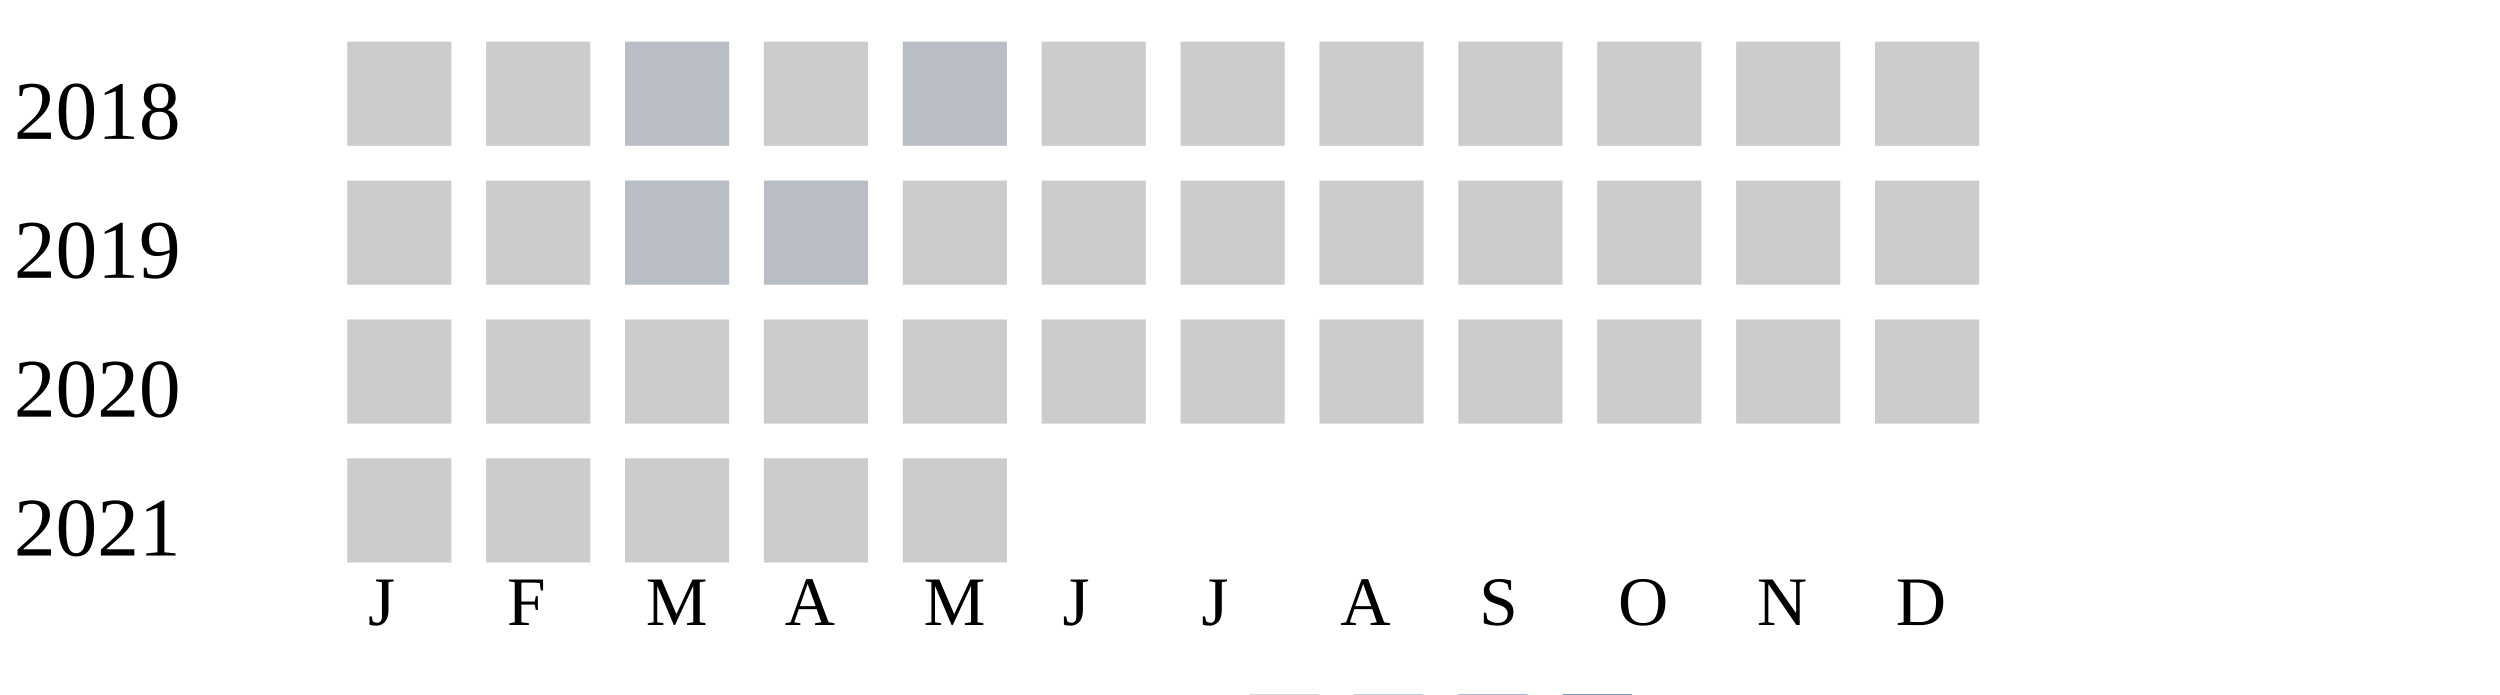
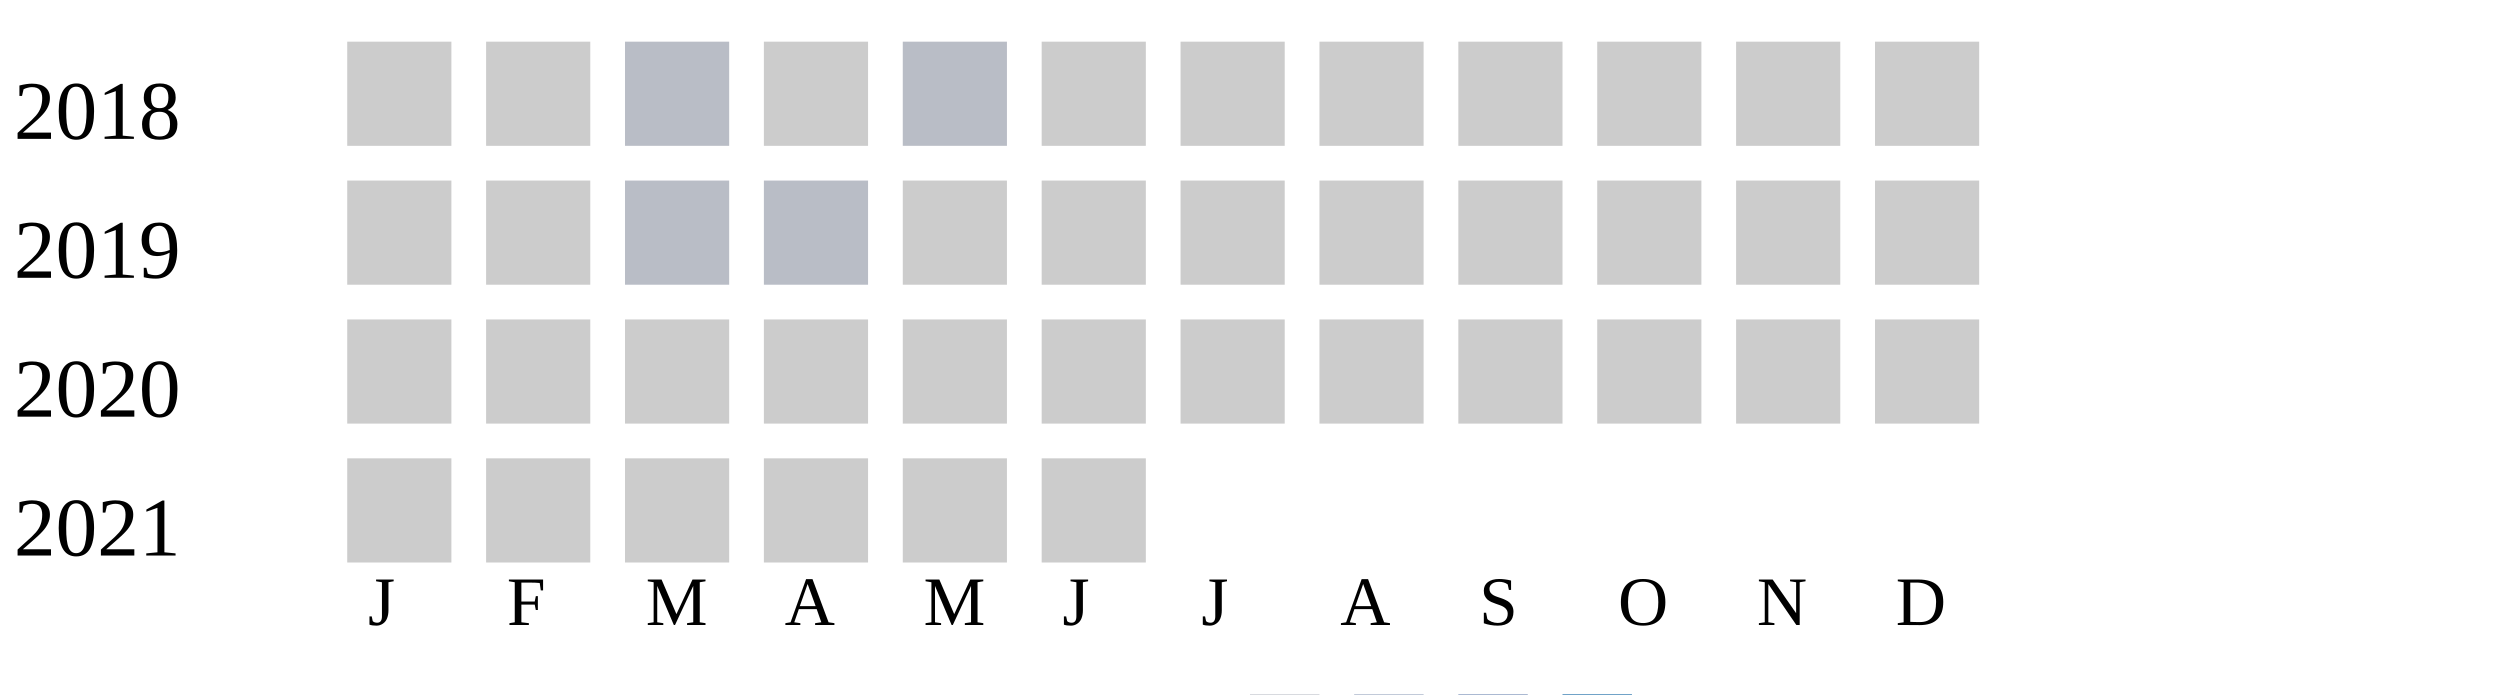
<svg xmlns="http://www.w3.org/2000/svg" width="360" height="100">
  <g transform="translate(0 0)">
    <text x="2" y="20">2018</text>
    <rect x="50" y="6" width="15" height="15" fill="#cccccc" />
    <rect x="70" y="6" width="15" height="15" fill="#cccccc" />
    <rect x="90" y="6" width="15" height="15" fill="#b9bdc6" />
    <rect x="110" y="6" width="15" height="15" fill="#cccccc" />
    <rect x="130" y="6" width="15" height="15" fill="#b9bdc6" />
    <rect x="150" y="6" width="15" height="15" fill="#cccccc" />
    <rect x="170" y="6" width="15" height="15" fill="#cccccc" />
    <rect x="190" y="6" width="15" height="15" fill="#cccccc" />
    <rect x="210" y="6" width="15" height="15" fill="#cccccc" />
    <rect x="230" y="6" width="15" height="15" fill="#cccccc" />
    <rect x="250" y="6" width="15" height="15" fill="#cccccc" />
    <rect x="270" y="6" width="15" height="15" fill="#cccccc" />
  </g>
  <g transform="translate(0 20)">
    <text x="2" y="20">2019</text>
    <rect x="50" y="6" width="15" height="15" fill="#cccccc" />
    <rect x="70" y="6" width="15" height="15" fill="#cccccc" />
    <rect x="90" y="6" width="15" height="15" fill="#b9bdc6" />
    <rect x="110" y="6" width="15" height="15" fill="#b9bdc6" />
    <rect x="130" y="6" width="15" height="15" fill="#cccccc" />
    <rect x="150" y="6" width="15" height="15" fill="#cccccc" />
    <rect x="170" y="6" width="15" height="15" fill="#cccccc" />
    <rect x="190" y="6" width="15" height="15" fill="#cccccc" />
    <rect x="210" y="6" width="15" height="15" fill="#cccccc" />
    <rect x="230" y="6" width="15" height="15" fill="#cccccc" />
    <rect x="250" y="6" width="15" height="15" fill="#cccccc" />
    <rect x="270" y="6" width="15" height="15" fill="#cccccc" />
  </g>
  <g transform="translate(0 40)">
    <text x="2" y="20">2020</text>
    <rect x="50" y="6" width="15" height="15" fill="#cccccc" />
    <rect x="70" y="6" width="15" height="15" fill="#cccccc" />
    <rect x="90" y="6" width="15" height="15" fill="#cccccc" />
    <rect x="110" y="6" width="15" height="15" fill="#cccccc" />
    <rect x="130" y="6" width="15" height="15" fill="#cccccc" />
    <rect x="150" y="6" width="15" height="15" fill="#cccccc" />
    <rect x="170" y="6" width="15" height="15" fill="#cccccc" />
    <rect x="190" y="6" width="15" height="15" fill="#cccccc" />
    <rect x="210" y="6" width="15" height="15" fill="#cccccc" />
    <rect x="230" y="6" width="15" height="15" fill="#cccccc" />
    <rect x="250" y="6" width="15" height="15" fill="#cccccc" />
    <rect x="270" y="6" width="15" height="15" fill="#cccccc" />
  </g>
  <g transform="translate(0 60)">
    <text x="2" y="20">2021</text>
    <rect x="50" y="6" width="15" height="15" fill="#cccccc" />
    <rect x="70" y="6" width="15" height="15" fill="#cccccc" />
    <rect x="90" y="6" width="15" height="15" fill="#cccccc" />
    <rect x="110" y="6" width="15" height="15" fill="#cccccc" />
    <rect x="130" y="6" width="15" height="15" fill="#cccccc" />
+     <rect x="150" y="6" width="15" height="15" fill="#cccccc" />
  </g>
  <text style="font-size: 10px; text-align: center" x="53" y="90">J</text>
  <text style="font-size: 10px; text-align: center" x="73" y="90">F</text>
  <text style="font-size: 10px; text-align: center" x="93" y="90">M</text>
  <text style="font-size: 10px; text-align: center" x="113" y="90">A</text>
  <text style="font-size: 10px; text-align: center" x="133" y="90">M</text>
  <text style="font-size: 10px; text-align: center" x="153" y="90">J</text>
  <text style="font-size: 10px; text-align: center" x="173" y="90">J</text>
  <text style="font-size: 10px; text-align: center" x="193" y="90">A</text>
  <text style="font-size: 10px; text-align: center" x="213" y="90">S</text>
  <text style="font-size: 10px; text-align: center" x="233" y="90">O</text>
  <text style="font-size: 10px; text-align: center" x="253" y="90">N</text>
  <text style="font-size: 10px; text-align: center" x="273" y="90">D</text>
  <text style="font-size: 10px;" x="155" y="109">Less</text>
  <rect fill="#b9bdc6" width="10" height="10" x="180" y="100" />
  <rect fill="#919fba" width="10" height="10" x="195" y="100" />
  <rect fill="#6882ae" width="10" height="10" x="210" y="100" />
  <rect fill="#005a9c" width="10" height="10" x="225" y="100" />
  <text x="240" y="109" style="font-size: 10px;">More</text>
</svg>
